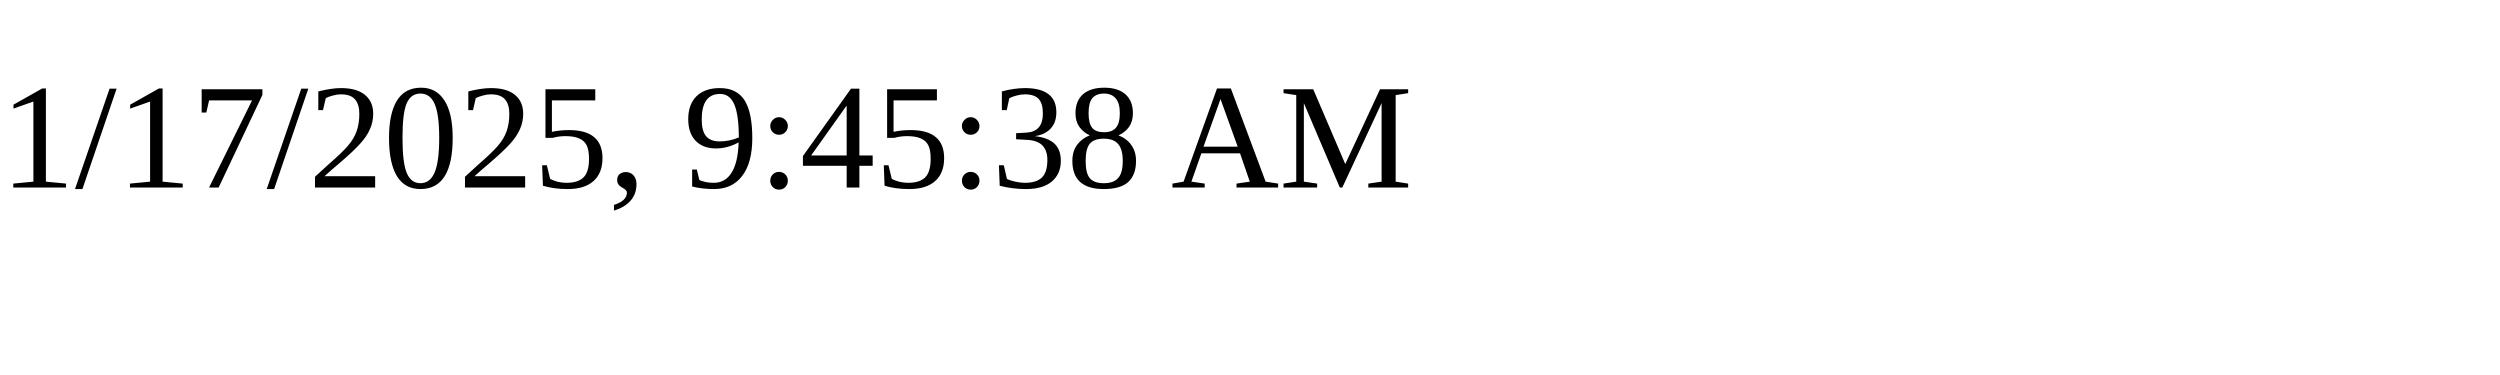
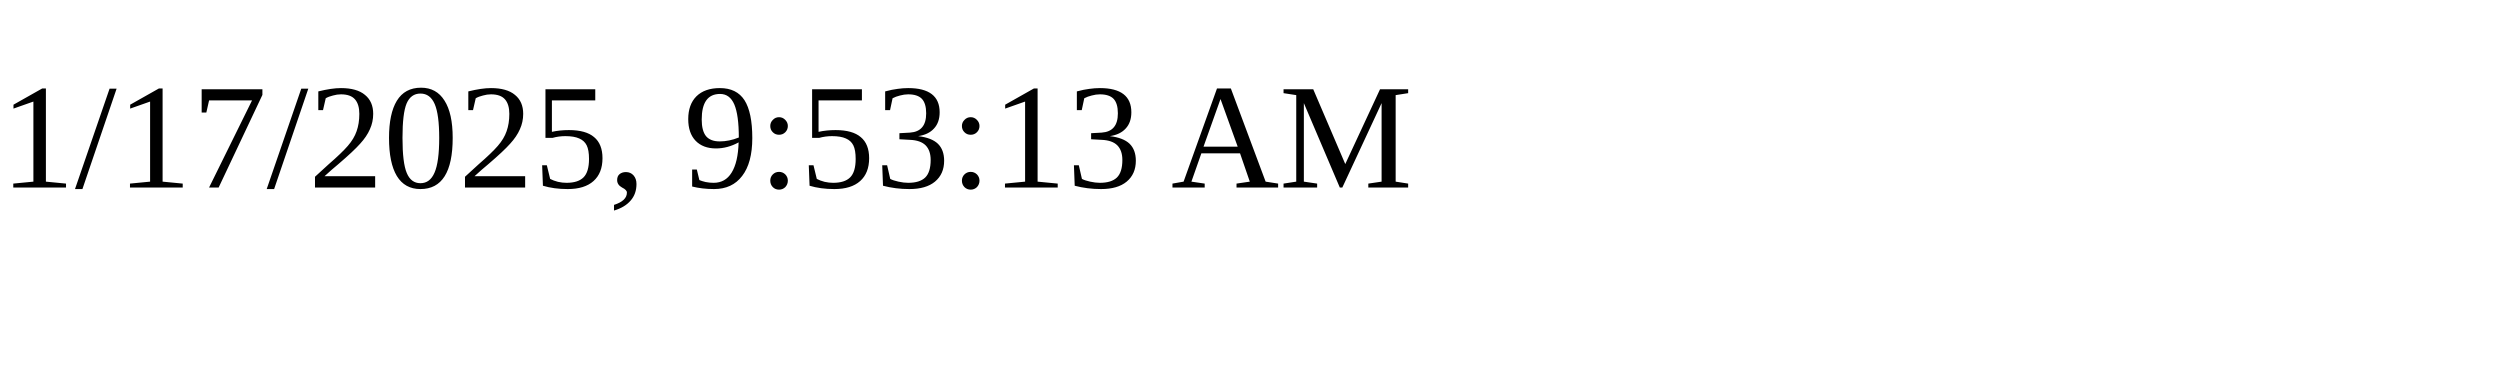
<svg xmlns="http://www.w3.org/2000/svg" height="30" width="200">
-   <text x="0" y="15">1/17/2025, 9:45:38 AM</text>
+   <text x="0" y="15">1/17/2025, 9:53:13 AM</text>
</svg>
